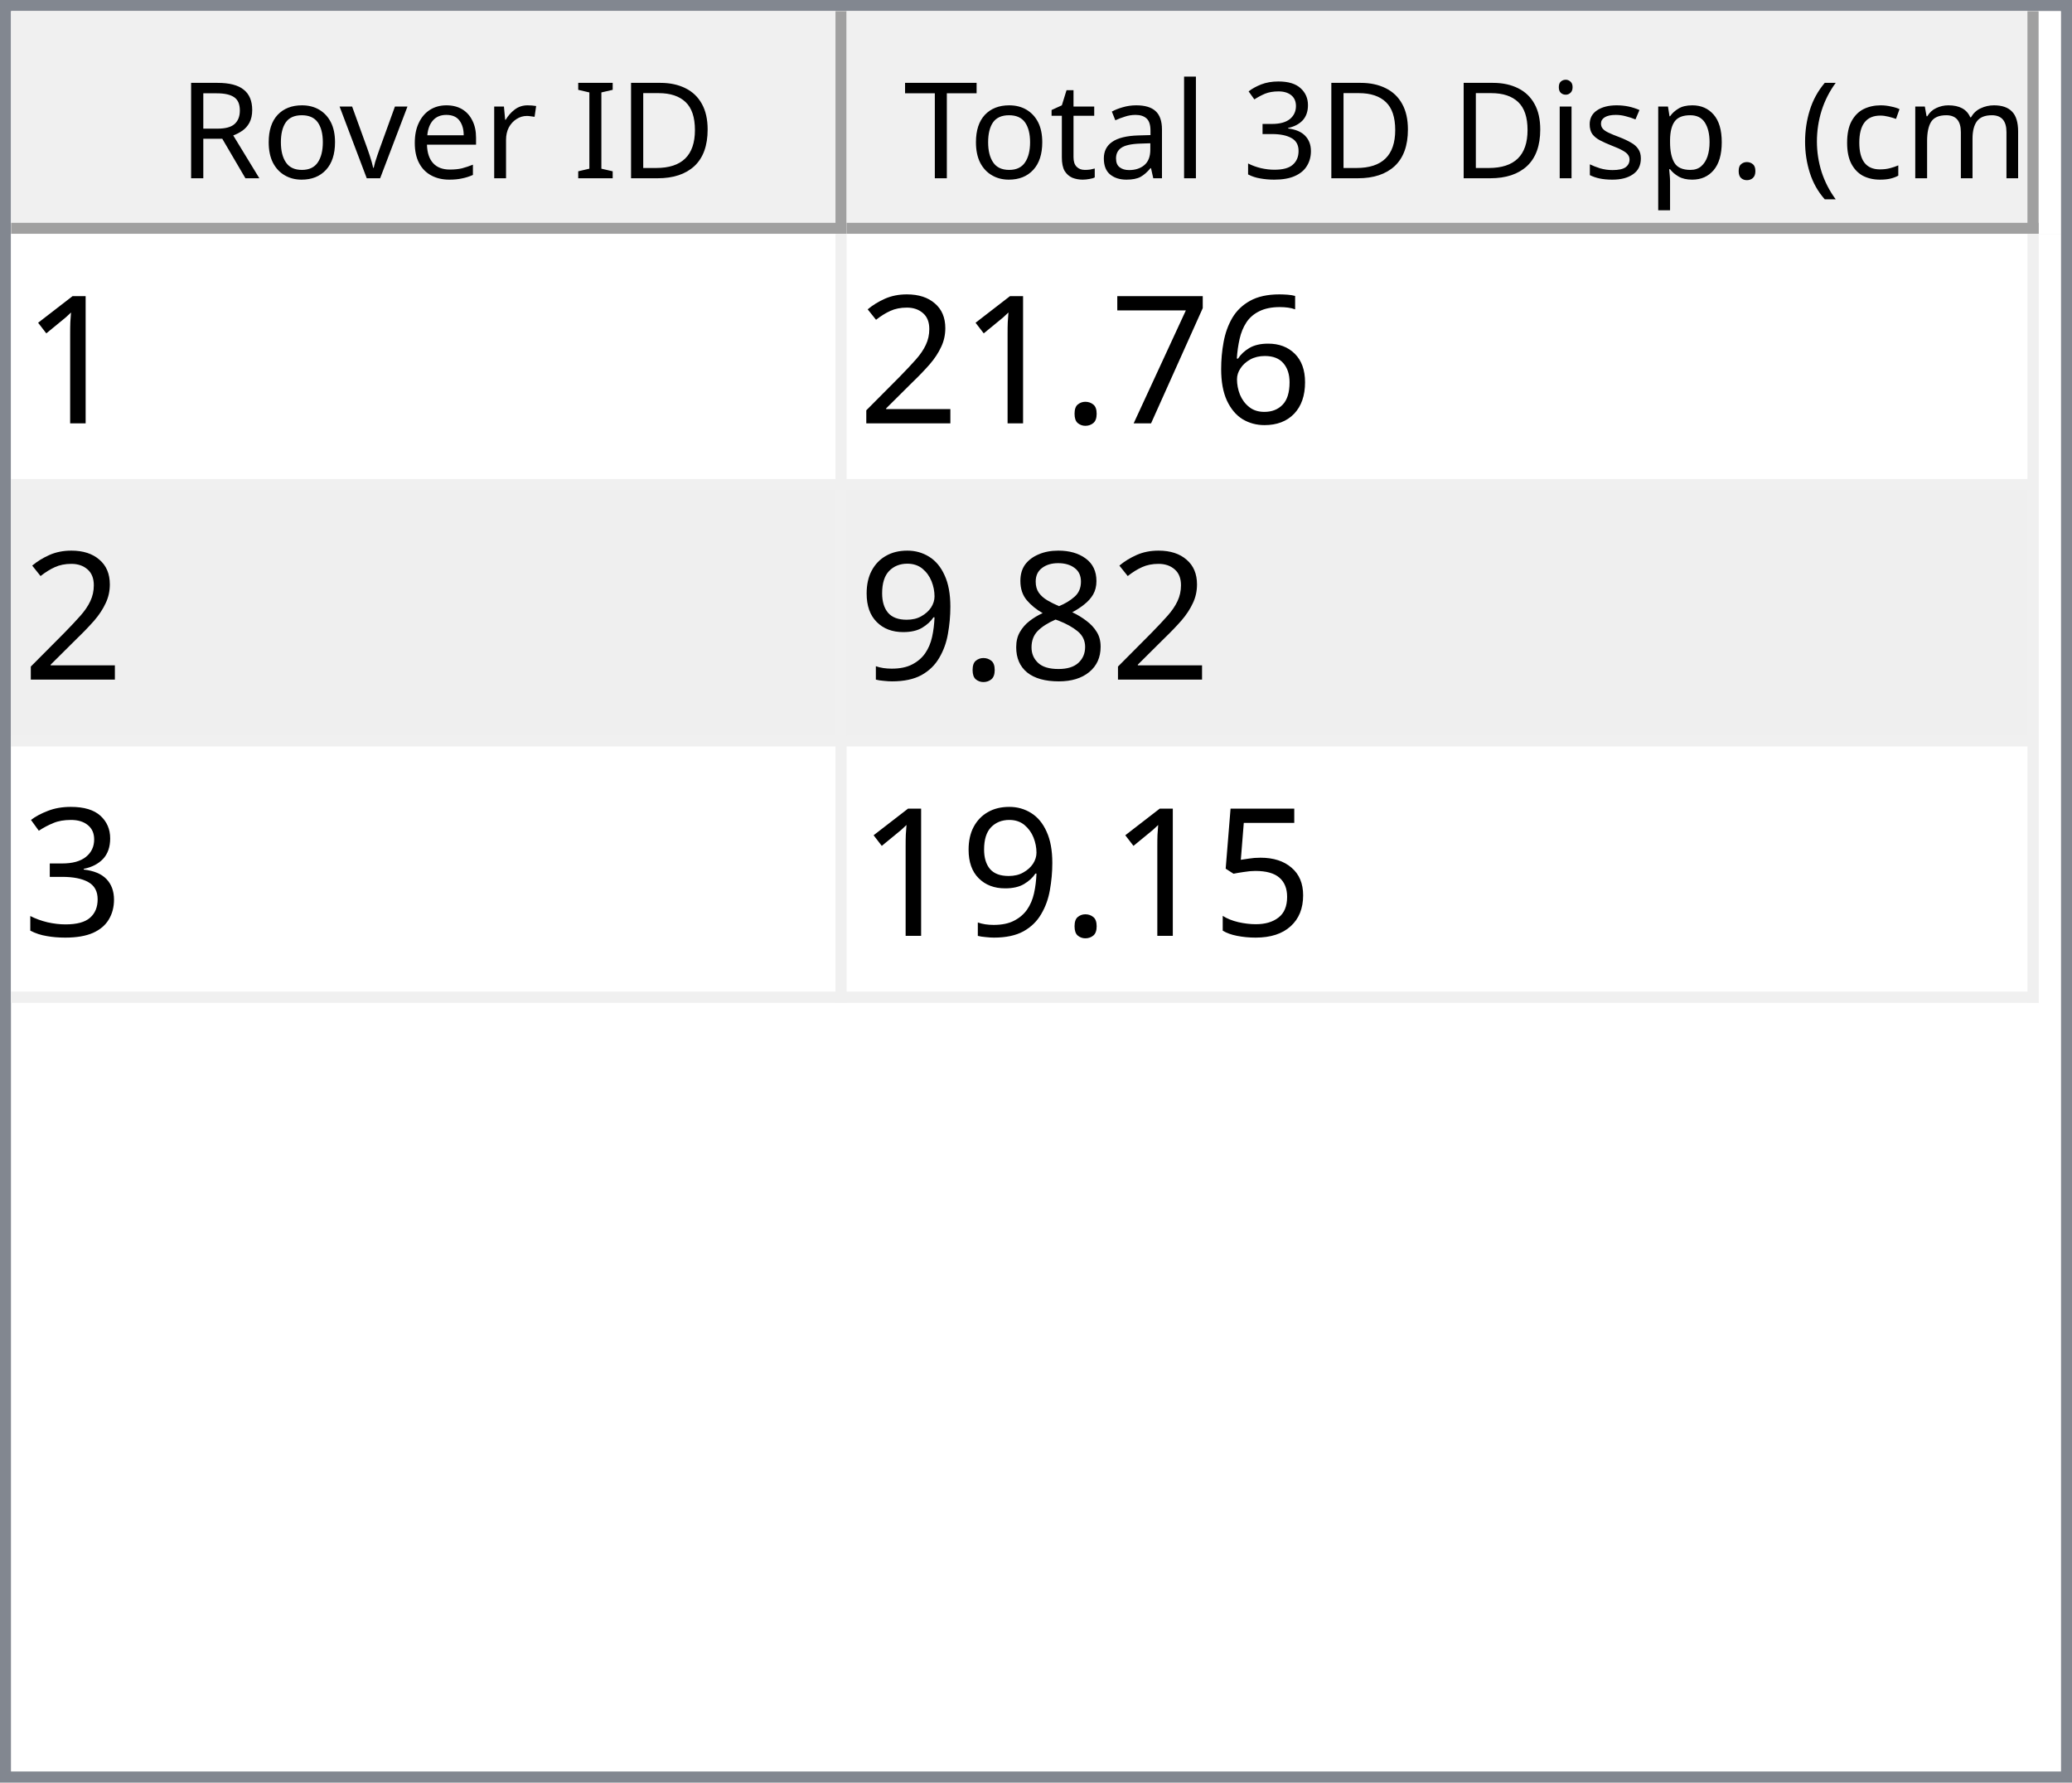
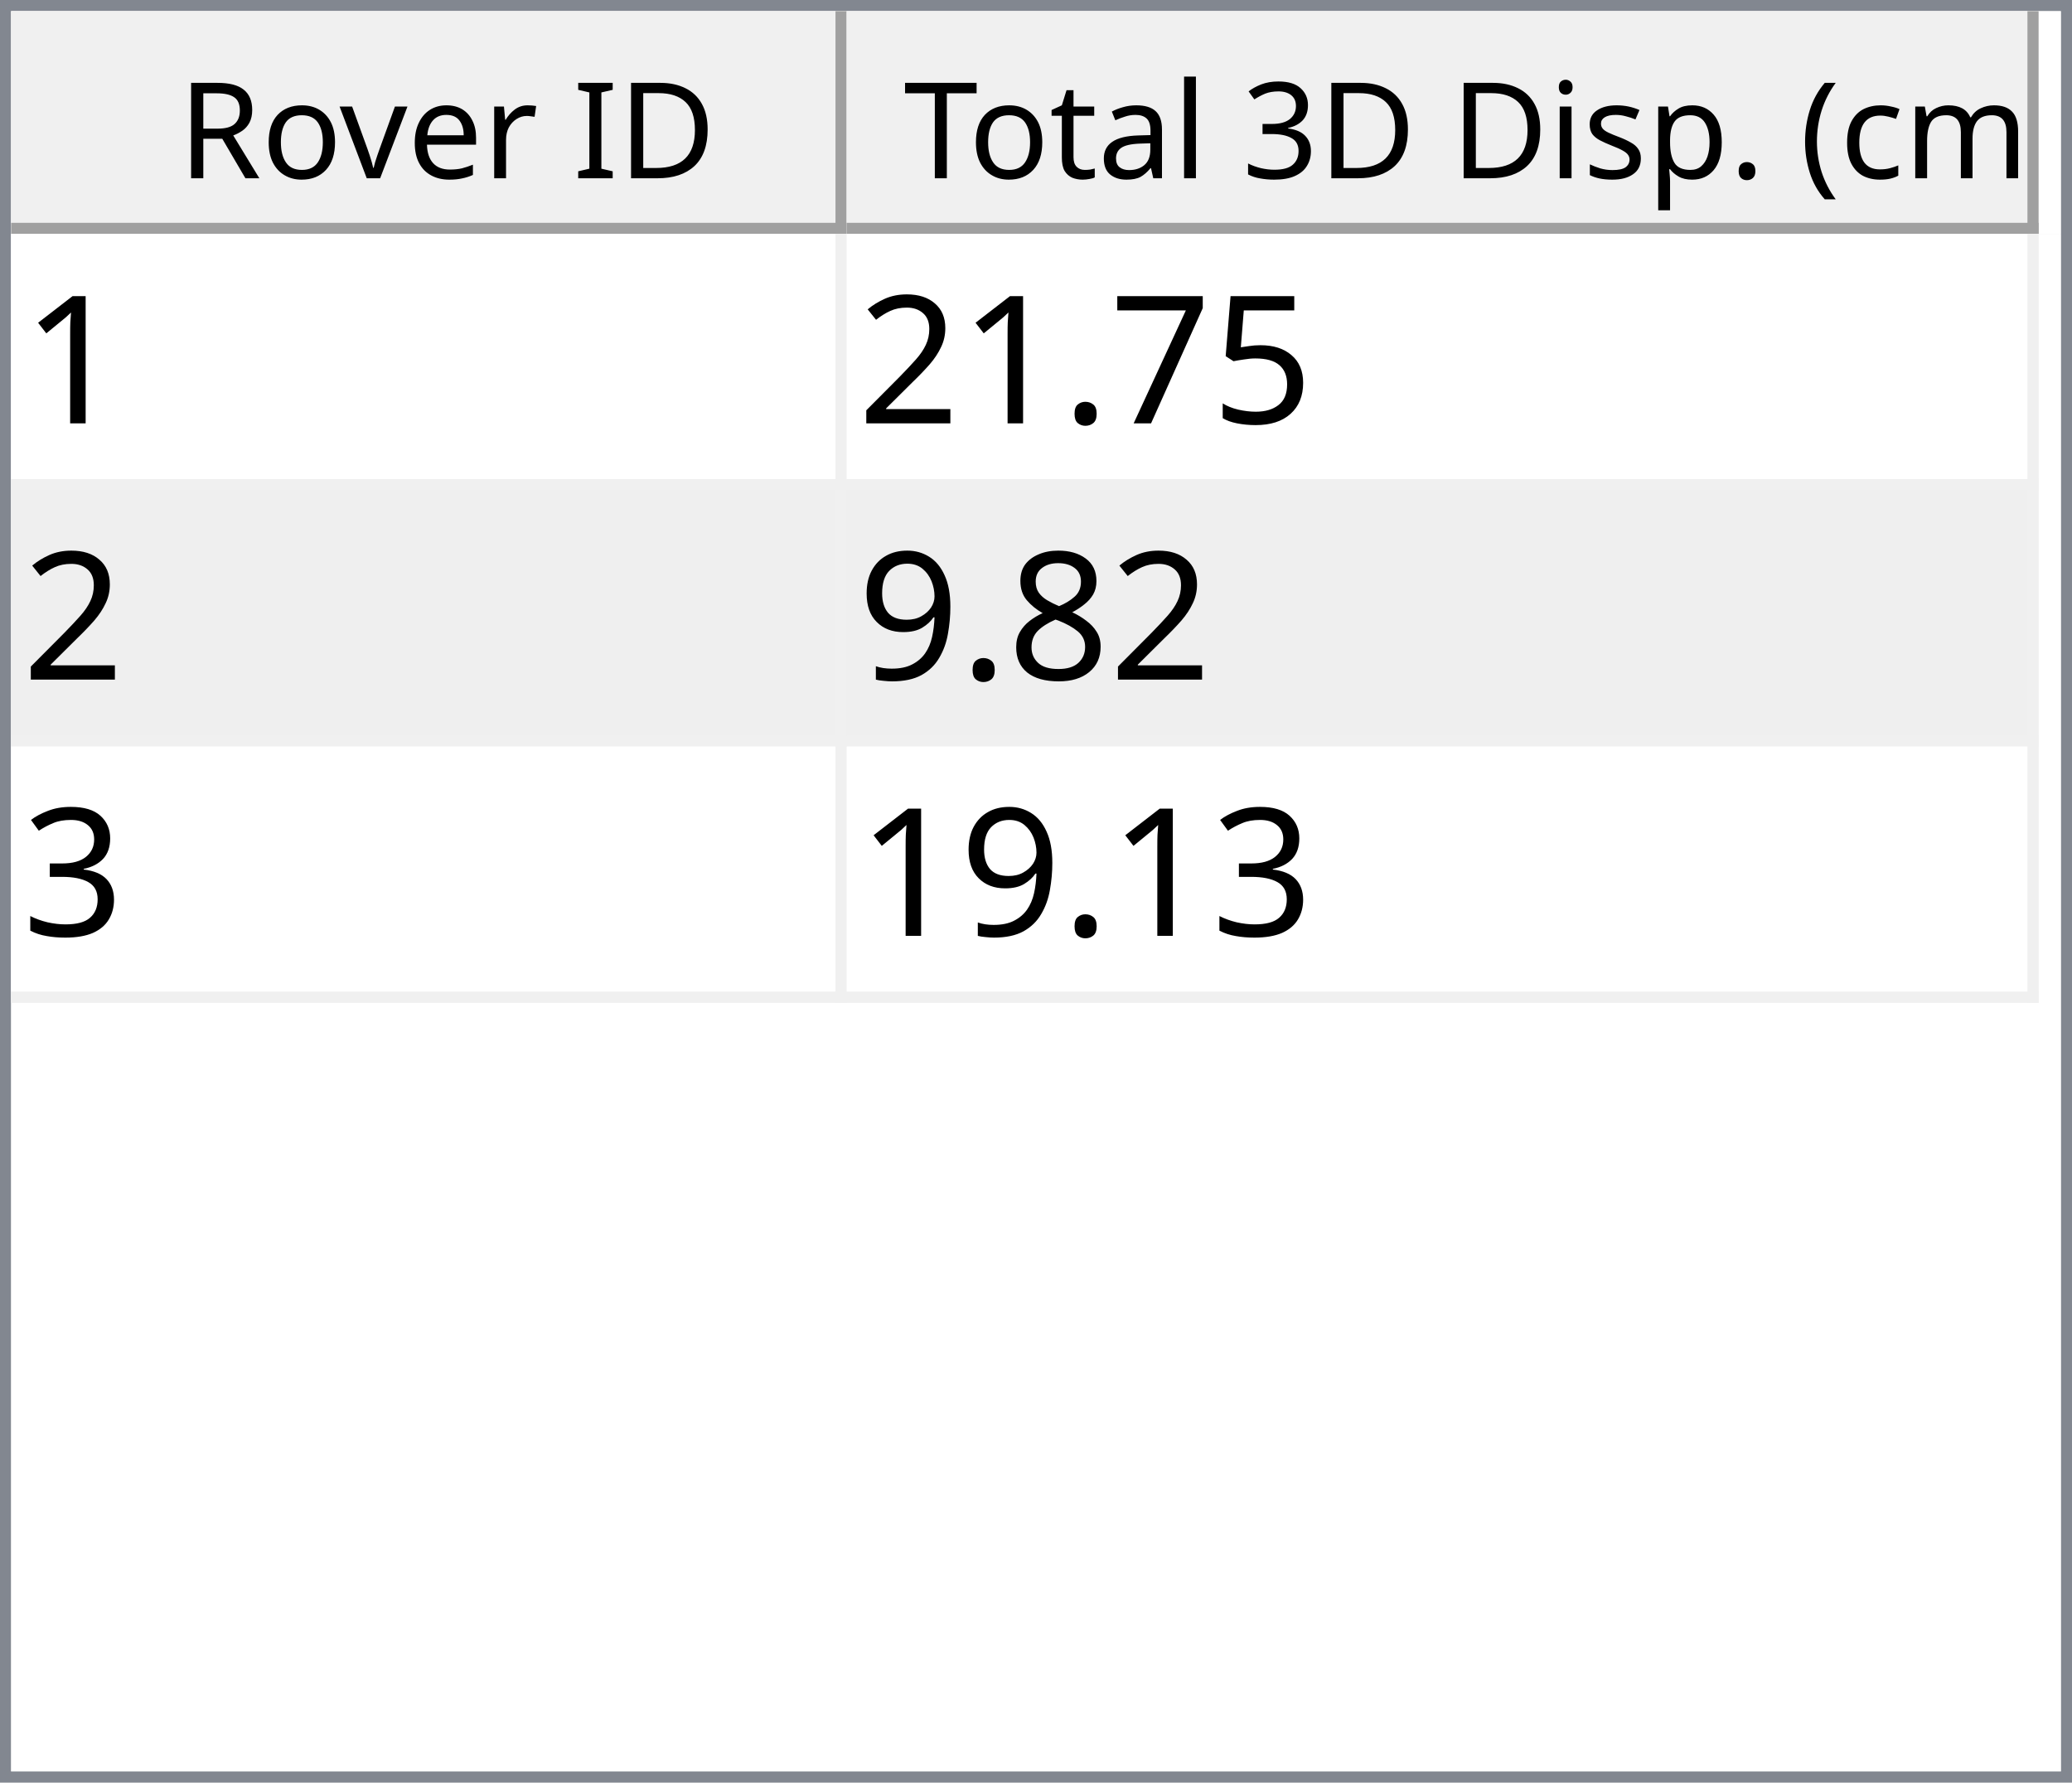
<svg xmlns="http://www.w3.org/2000/svg" style="fill-opacity:1; color-rendering:auto; color-interpolation:auto; text-rendering:auto; stroke:black; stroke-linecap:square; stroke-miterlimit:10; shape-rendering:auto; stroke-opacity:1; fill:black; stroke-dasharray:none; font-weight:normal; stroke-width:1; font-family:'Dialog'; font-style:normal; stroke-linejoin:miter; font-size:12px; stroke-dashoffset:0; image-rendering:auto;" width="186" height="160">
  <defs id="genericDefs" />
  <g>
    <defs id="defs1">
      <clipPath clipPathUnits="userSpaceOnUse" id="clipPath1">
        <path d="M0 0 L186 0 L186 160 L0 160 L0 0 Z" />
      </clipPath>
      <clipPath clipPathUnits="userSpaceOnUse" id="clipPath2">
        <path d="M0 0 L0 160 L186 160 L186 0 Z" />
      </clipPath>
      <clipPath clipPathUnits="userSpaceOnUse" id="clipPath3">
        <path d="M0 0 L0 20 L184 20 L184 0 Z" />
      </clipPath>
      <clipPath clipPathUnits="userSpaceOnUse" id="clipPath4">
        <path d="M0 0 L0 20 L75 20 L75 0 Z" />
      </clipPath>
      <clipPath clipPathUnits="userSpaceOnUse" id="clipPath5">
        <path d="M1 1 L1 19 L74 19 L74 1 Z" />
      </clipPath>
      <clipPath clipPathUnits="userSpaceOnUse" id="clipPath6">
        <path d="M0 0 L0 18 L73 18 L73 0 Z" />
      </clipPath>
      <clipPath clipPathUnits="userSpaceOnUse" id="clipPath7">
        <path d="M-0.5 -0.5 L-0.5 19.5 L74.5 19.5 L74.5 -0.5 Z" />
      </clipPath>
      <clipPath clipPathUnits="userSpaceOnUse" id="clipPath8">
        <path d="M0 0 L0 20 L107 20 L107 0 Z" />
      </clipPath>
      <clipPath clipPathUnits="userSpaceOnUse" id="clipPath9">
        <path d="M1 1 L1 19 L106 19 L106 1 Z" />
      </clipPath>
      <clipPath clipPathUnits="userSpaceOnUse" id="clipPath10">
        <path d="M0 0 L0 18 L105 18 L105 0 Z" />
      </clipPath>
      <clipPath clipPathUnits="userSpaceOnUse" id="clipPath11">
        <path d="M-0.5 -0.5 L-0.5 19.5 L106.5 19.5 L106.5 -0.5 Z" />
      </clipPath>
      <clipPath clipPathUnits="userSpaceOnUse" id="clipPath12">
        <path d="M0 0 L0 138 L184 138 L184 0 Z" />
      </clipPath>
      <clipPath clipPathUnits="userSpaceOnUse" id="clipPath13">
        <path d="M0 0 L0 69 L182 69 L182 0 Z" />
      </clipPath>
      <clipPath clipPathUnits="userSpaceOnUse" id="clipPath14">
        <path d="M-0.5 -0.5 L-0.5 68.5 L181.5 68.5 L181.5 -0.5 Z" />
      </clipPath>
      <clipPath clipPathUnits="userSpaceOnUse" id="clipPath15">
        <path d="M0 0 L0 22 L74 22 L74 0 Z" />
      </clipPath>
      <clipPath clipPathUnits="userSpaceOnUse" id="clipPath16">
        <path d="M0 0 L0 22 L106 22 L106 0 Z" />
      </clipPath>
      <font horiz-adv-x="64.551" id="font1">
        <font-face ascent="107.91" descent="25.098" units-per-em="100" style="font-style:normal; font-family:Segoe UI; font-weight:normal;" />
        <missing-glyph horiz-adv-x="64.551" d="M8.109 0 L8.109 68.266 L56.453 68.266 L56.453 0 L8.109 0 ZM15.328 7.234 L49.219 7.234 L49.219 61.031 L15.328 61.031 L15.328 7.234 Z" />
        <glyph unicode="D" horiz-adv-x="70.117" d="M9.188 0 L9.188 70.016 L28.516 70.016 Q65.531 70.016 65.531 35.891 Q65.531 19.672 55.25 9.836 Q44.969 0 27.734 0 L9.188 0 ZM17.391 62.594 L17.391 7.422 L27.828 7.422 Q41.609 7.422 49.273 14.797 Q56.938 22.172 56.938 35.688 Q56.938 62.594 28.328 62.594 L17.391 62.594 Z" />
        <glyph unicode="I" horiz-adv-x="26.611" d="M17.391 0 L9.188 0 L9.188 70.016 L17.391 70.016 L17.391 0 Z" />
        <glyph unicode=" " horiz-adv-x="27.393" d="" />
        <glyph unicode="r" horiz-adv-x="34.766" d="M34.188 41.891 Q32.078 43.5 28.125 43.5 Q23 43.5 19.555 38.672 Q16.109 33.844 16.109 25.484 L16.109 0 L8.109 0 L8.109 50 L16.109 50 L16.109 39.703 L16.312 39.703 Q18.016 44.969 21.531 47.922 Q25.047 50.875 29.391 50.875 Q32.516 50.875 34.188 50.203 L34.188 41.891 Z" />
        <glyph unicode="e" horiz-adv-x="52.295" d="M48.297 23 L12.984 23 Q13.188 14.656 17.484 10.109 Q21.781 5.562 29.297 5.562 Q37.75 5.562 44.828 11.141 L44.828 3.609 Q38.234 -1.172 27.391 -1.172 Q16.797 -1.172 10.742 5.641 Q4.688 12.453 4.688 24.812 Q4.688 36.469 11.305 43.82 Q17.922 51.172 27.734 51.172 Q37.547 51.172 42.922 44.828 Q48.297 38.484 48.297 27.203 L48.297 23 ZM40.094 29.781 Q40.047 36.719 36.75 40.578 Q33.453 44.438 27.594 44.438 Q21.922 44.438 17.969 40.383 Q14.016 36.328 13.094 29.781 L40.094 29.781 Z" />
        <glyph unicode="v" horiz-adv-x="47.9" d="M47.406 50 L27.484 0 L19.625 0 L0.688 50 L9.469 50 L22.172 13.672 Q23.578 9.672 23.922 6.688 L24.125 6.688 Q24.609 10.453 25.688 13.484 L38.969 50 L47.406 50 Z" />
        <glyph unicode="o" horiz-adv-x="58.594" d="M29 -1.172 Q17.922 -1.172 11.305 5.836 Q4.688 12.844 4.688 24.422 Q4.688 37.016 11.57 44.094 Q18.453 51.172 30.172 51.172 Q41.359 51.172 47.633 44.289 Q53.906 37.406 53.906 25.203 Q53.906 13.234 47.141 6.031 Q40.375 -1.172 29 -1.172 ZM29.594 44.438 Q21.875 44.438 17.383 39.188 Q12.891 33.938 12.891 24.703 Q12.891 15.828 17.43 10.695 Q21.969 5.562 29.594 5.562 Q37.359 5.562 41.531 10.594 Q45.703 15.625 45.703 24.906 Q45.703 34.281 41.531 39.359 Q37.359 44.438 29.594 44.438 Z" />
        <glyph unicode="R" horiz-adv-x="59.814" d="M59.375 0 L49.609 0 L37.891 19.625 Q36.281 22.359 34.766 24.289 Q33.25 26.219 31.664 27.438 Q30.078 28.656 28.25 29.219 Q26.422 29.781 24.125 29.781 L17.391 29.781 L17.391 0 L9.188 0 L9.188 70.016 L30.078 70.016 Q34.672 70.016 38.555 68.867 Q42.438 67.719 45.289 65.375 Q48.141 63.031 49.758 59.547 Q51.375 56.062 51.375 51.375 Q51.375 47.703 50.273 44.656 Q49.172 41.609 47.148 39.211 Q45.125 36.812 42.266 35.133 Q39.406 33.453 35.844 32.516 L35.844 32.328 Q37.594 31.547 38.891 30.547 Q40.188 29.547 41.359 28.18 Q42.531 26.812 43.68 25.078 Q44.828 23.344 46.234 21.047 L59.375 0 ZM17.391 62.594 L17.391 37.203 L28.516 37.203 Q31.594 37.203 34.203 38.133 Q36.812 39.062 38.719 40.797 Q40.625 42.531 41.703 45.047 Q42.781 47.562 42.781 50.688 Q42.781 56.297 39.141 59.445 Q35.5 62.594 28.609 62.594 L17.391 62.594 Z" />
        <glyph unicode=")" horiz-adv-x="30.176" d="M8.297 -15.922 L1.172 -15.922 Q16.406 2.344 16.406 26.812 Q16.406 51.469 1.078 70.016 L8.297 70.016 Q23.531 52.156 23.531 26.703 Q23.531 1.375 8.297 -15.922 Z" />
        <glyph unicode="m" horiz-adv-x="86.133" d="M79.109 0 L71.094 0 L71.094 28.719 Q71.094 37.016 68.531 40.727 Q65.969 44.438 59.906 44.438 Q54.781 44.438 51.195 39.75 Q47.609 35.062 47.609 28.516 L47.609 0 L39.594 0 L39.594 29.688 Q39.594 44.438 28.219 44.438 Q22.953 44.438 19.531 40.016 Q16.109 35.594 16.109 28.516 L16.109 0 L8.109 0 L8.109 50 L16.109 50 L16.109 42.094 L16.312 42.094 Q21.625 51.172 31.844 51.172 Q36.969 51.172 40.773 48.312 Q44.578 45.453 46 40.828 Q51.562 51.172 62.594 51.172 Q79.109 51.172 79.109 30.812 L79.109 0 Z" />
        <glyph unicode="c" horiz-adv-x="46.191" d="M42.188 2.297 Q36.422 -1.172 28.516 -1.172 Q17.828 -1.172 11.258 5.789 Q4.688 12.75 4.688 23.828 Q4.688 36.188 11.766 43.68 Q18.844 51.172 30.672 51.172 Q37.25 51.172 42.281 48.734 L42.281 40.531 Q36.719 44.438 30.375 44.438 Q22.703 44.438 17.797 38.945 Q12.891 33.453 12.891 24.516 Q12.891 15.719 17.508 10.641 Q22.125 5.562 29.891 5.562 Q36.422 5.562 42.188 9.906 L42.188 2.297 Z" />
        <glyph unicode="(" horiz-adv-x="30.176" d="M29.109 -15.922 L21.969 -15.922 Q6.844 1.375 6.844 26.703 Q6.844 52.156 21.969 70.016 L29.203 70.016 Q13.875 51.469 13.875 26.812 Q13.875 2.344 29.109 -15.922 Z" />
        <glyph unicode="." horiz-adv-x="21.68" d="M10.891 -1.078 Q8.641 -1.078 7.055 0.539 Q5.469 2.156 5.469 4.391 Q5.469 6.641 7.055 8.273 Q8.641 9.906 10.891 9.906 Q13.188 9.906 14.797 8.273 Q16.406 6.641 16.406 4.391 Q16.406 2.156 14.797 0.539 Q13.188 -1.078 10.891 -1.078 Z" />
        <glyph unicode="p" horiz-adv-x="58.789" d="M16.312 7.234 L16.109 7.234 L16.109 -23 L8.109 -23 L8.109 50 L16.109 50 L16.109 41.219 L16.312 41.219 Q22.219 51.172 33.594 51.172 Q43.266 51.172 48.688 44.461 Q54.109 37.75 54.109 26.469 Q54.109 13.922 48 6.375 Q41.891 -1.172 31.297 -1.172 Q21.578 -1.172 16.312 7.234 ZM16.109 27.391 L16.109 20.406 Q16.109 14.203 20.141 9.883 Q24.172 5.562 30.375 5.562 Q37.641 5.562 41.773 11.133 Q45.906 16.703 45.906 26.609 Q45.906 34.969 42.047 39.703 Q38.188 44.438 31.594 44.438 Q24.609 44.438 20.359 39.578 Q16.109 34.719 16.109 27.391 Z" />
        <glyph unicode="s" horiz-adv-x="42.432" d="M5.078 1.812 L5.078 10.406 Q11.625 5.562 19.484 5.562 Q30.031 5.562 30.031 12.594 Q30.031 14.594 29.125 15.992 Q28.219 17.391 26.68 18.461 Q25.141 19.531 23.07 20.383 Q21 21.234 18.609 22.172 Q15.281 23.484 12.766 24.828 Q10.25 26.172 8.57 27.859 Q6.891 29.547 6.031 31.695 Q5.172 33.844 5.172 36.719 Q5.172 40.234 6.789 42.945 Q8.406 45.656 11.086 47.484 Q13.766 49.312 17.211 50.242 Q20.656 51.172 24.312 51.172 Q30.812 51.172 35.938 48.922 L35.938 40.828 Q30.422 44.438 23.25 44.438 Q21 44.438 19.195 43.922 Q17.391 43.406 16.094 42.477 Q14.797 41.547 14.086 40.258 Q13.375 38.969 13.375 37.406 Q13.375 35.453 14.086 34.133 Q14.797 32.812 16.164 31.789 Q17.531 30.766 19.484 29.938 Q21.438 29.109 23.922 28.125 Q27.25 26.859 29.883 25.516 Q32.516 24.172 34.375 22.484 Q36.234 20.797 37.234 18.602 Q38.234 16.406 38.234 13.375 Q38.234 9.672 36.602 6.938 Q34.969 4.203 32.234 2.398 Q29.5 0.594 25.93 -0.289 Q22.359 -1.172 18.453 -1.172 Q10.75 -1.172 5.078 1.812 Z" />
        <glyph unicode="i" horiz-adv-x="24.219" d="M12.203 62.703 Q10.062 62.703 8.547 64.164 Q7.031 65.625 7.031 67.875 Q7.031 70.125 8.547 71.609 Q10.062 73.094 12.203 73.094 Q14.406 73.094 15.945 71.609 Q17.484 70.125 17.484 67.875 Q17.484 65.719 15.945 64.211 Q14.406 62.703 12.203 62.703 ZM16.109 0 L8.109 0 L8.109 50 L16.109 50 L16.109 0 Z" />
        <glyph unicode="3" horiz-adv-x="53.906" d="M46.531 19.828 Q46.531 15.094 44.75 11.211 Q42.969 7.328 39.719 4.57 Q36.469 1.812 31.93 0.297 Q27.391 -1.219 21.922 -1.219 Q11.922 -1.219 6 2.594 L6 11.188 Q13.094 5.609 22.219 5.609 Q25.875 5.609 28.828 6.539 Q31.781 7.469 33.906 9.227 Q36.031 10.984 37.18 13.477 Q38.328 15.969 38.328 19.094 Q38.328 32.812 18.797 32.812 L12.984 32.812 L12.984 39.594 L18.5 39.594 Q35.797 39.594 35.797 52.484 Q35.797 64.406 22.609 64.406 Q15.188 64.406 8.688 59.422 L8.688 67.188 Q15.375 71.188 24.609 71.188 Q29 71.188 32.57 69.969 Q36.141 68.75 38.68 66.555 Q41.219 64.359 42.609 61.281 Q44 58.203 44 54.5 Q44 40.672 30.031 36.719 L30.031 36.531 Q33.594 36.141 36.625 34.797 Q39.656 33.453 41.852 31.305 Q44.047 29.156 45.289 26.25 Q46.531 23.344 46.531 19.828 Z" />
        <glyph unicode="l" horiz-adv-x="24.219" d="M16.109 0 L8.109 0 L8.109 74.031 L16.109 74.031 L16.109 0 Z" />
        <glyph unicode="a" horiz-adv-x="50.879" d="M43.891 0 L35.891 0 L35.891 7.812 L35.688 7.812 Q30.469 -1.172 20.312 -1.172 Q12.844 -1.172 8.617 2.781 Q4.391 6.734 4.391 13.281 Q4.391 27.297 20.906 29.594 L35.891 31.688 Q35.891 44.438 25.594 44.438 Q16.547 44.438 9.281 38.281 L9.281 46.484 Q16.656 51.172 26.266 51.172 Q43.891 51.172 43.891 32.516 L43.891 0 ZM35.891 25.297 L23.828 23.641 Q18.266 22.859 15.43 20.875 Q12.594 18.891 12.594 13.875 Q12.594 10.203 15.211 7.883 Q17.828 5.562 22.172 5.562 Q28.125 5.562 32.008 9.742 Q35.891 13.922 35.891 20.312 L35.891 25.297 Z" />
        <glyph unicode="t" horiz-adv-x="33.887" d="M31.297 0.484 Q28.469 -1.078 23.828 -1.078 Q10.688 -1.078 10.688 13.578 L10.688 43.172 L2.094 43.172 L2.094 50 L10.688 50 L10.688 62.203 L18.703 64.797 L18.703 50 L31.297 50 L31.297 43.172 L18.703 43.172 L18.703 14.984 Q18.703 9.969 20.414 7.82 Q22.125 5.672 26.078 5.672 Q29.109 5.672 31.297 7.328 L31.297 0.484 Z" />
        <glyph unicode="T" horiz-adv-x="52.393" d="M50.594 62.594 L30.375 62.594 L30.375 0 L22.172 0 L22.172 62.594 L2 62.594 L2 70.016 L50.594 70.016 L50.594 62.594 Z" />
      </font>
      <font horiz-adv-x="75.0" id="font2">
        <font-face ascent="100.537" descent="21.973" units-per-em="100" style="font-style:normal; font-family:sans-serif; font-weight:normal;" />
        <missing-glyph horiz-adv-x="75.0" d="M12.5 0 L12.5 62.5 L62.5 62.5 L62.5 0 L12.5 0 ZM14.062 1.562 L60.938 1.562 L60.938 60.938 L14.062 60.938 L14.062 1.562 Z" />
        <glyph unicode="1" horiz-adv-x="55.615" d="M37.25 0 L28.469 0 L28.469 56 Q25.297 52.984 20.141 49.953 Q14.984 46.922 10.891 45.406 L10.891 53.906 Q18.266 57.375 23.781 62.305 Q29.297 67.234 31.594 71.875 L37.25 71.875 L37.25 0 Z" />
-         <glyph unicode="6" horiz-adv-x="55.615" d="M49.75 54.047 L41.016 53.375 Q39.844 58.547 37.703 60.891 Q34.125 64.656 28.906 64.656 Q24.703 64.656 21.531 62.312 Q17.391 59.281 14.992 53.469 Q12.594 47.656 12.5 36.922 Q15.672 41.75 20.266 44.094 Q24.859 46.438 29.891 46.438 Q38.672 46.438 44.852 39.969 Q51.031 33.5 51.031 23.25 Q51.031 16.5 48.125 10.719 Q45.219 4.938 40.141 1.859 Q35.062 -1.219 28.609 -1.219 Q17.625 -1.219 10.695 6.859 Q3.766 14.938 3.766 33.5 Q3.766 54.25 11.422 63.672 Q18.109 71.875 29.438 71.875 Q37.891 71.875 43.289 67.141 Q48.688 62.406 49.75 54.047 ZM13.875 23.188 Q13.875 18.656 15.797 14.508 Q17.719 10.359 21.188 8.18 Q24.656 6 28.469 6 Q34.031 6 38.039 10.492 Q42.047 14.984 42.047 22.703 Q42.047 30.125 38.086 34.398 Q34.125 38.672 28.125 38.672 Q22.172 38.672 18.023 34.398 Q13.875 30.125 13.875 23.188 Z" />
+         <glyph unicode="5" horiz-adv-x="55.615" d="M4.156 18.75 L13.375 19.531 Q14.406 12.797 18.141 9.398 Q21.875 6 27.156 6 Q33.5 6 37.891 10.789 Q42.281 15.578 42.281 23.484 Q42.281 31 38.062 35.352 Q33.844 39.703 27 39.703 Q22.75 39.703 19.336 37.773 Q15.922 35.844 13.969 32.766 L5.719 33.844 L12.641 70.609 L48.25 70.609 L48.25 62.203 L19.672 62.203 L15.828 42.969 Q22.266 47.469 29.344 47.469 Q38.719 47.469 45.164 40.969 Q51.609 34.469 51.609 24.266 Q51.609 14.547 45.953 7.469 Q39.062 -1.219 27.156 -1.219 Q17.391 -1.219 11.211 4.25 Q5.031 9.719 4.156 18.75 Z" />
        <glyph unicode="7" horiz-adv-x="55.615" d="M4.734 62.203 L4.734 70.656 L51.078 70.656 L51.078 63.812 Q44.234 56.547 37.523 44.484 Q30.812 32.422 27.156 19.672 Q24.516 10.688 23.781 0 L14.75 0 Q14.891 8.453 18.062 20.414 Q21.234 32.375 27.172 43.484 Q33.109 54.594 39.797 62.203 L4.734 62.203 Z" />
        <glyph unicode="." horiz-adv-x="27.783" d="M9.078 0 L9.078 10.016 L19.094 10.016 L19.094 0 L9.078 0 Z" />
        <glyph unicode="2" horiz-adv-x="55.615" d="M50.344 8.453 L50.344 0 L3.031 0 Q2.938 3.172 4.047 6.109 Q5.859 10.938 9.836 15.625 Q13.812 20.312 21.344 26.469 Q33.016 36.031 37.117 41.625 Q41.219 47.219 41.219 52.203 Q41.219 57.422 37.477 61.008 Q33.734 64.594 27.734 64.594 Q21.391 64.594 17.578 60.789 Q13.766 56.984 13.719 50.25 L4.688 51.172 Q5.609 61.281 11.664 66.578 Q17.719 71.875 27.938 71.875 Q38.234 71.875 44.242 66.164 Q50.25 60.453 50.25 52 Q50.25 47.703 48.492 43.555 Q46.734 39.406 42.656 34.812 Q38.578 30.219 29.109 22.219 Q21.188 15.578 18.945 13.211 Q16.703 10.844 15.234 8.453 L50.344 8.453 Z" />
        <glyph unicode="8" horiz-adv-x="55.615" d="M17.672 38.812 Q12.203 40.828 9.57 44.539 Q6.938 48.25 6.938 53.422 Q6.938 61.234 12.555 66.555 Q18.172 71.875 27.484 71.875 Q36.859 71.875 42.578 66.43 Q48.297 60.984 48.297 53.172 Q48.297 48.188 45.68 44.508 Q43.062 40.828 37.75 38.812 Q44.344 36.672 47.781 31.883 Q51.219 27.094 51.219 20.453 Q51.219 11.281 44.727 5.031 Q38.234 -1.219 27.641 -1.219 Q17.047 -1.219 10.547 5.055 Q4.047 11.328 4.047 20.703 Q4.047 27.688 7.594 32.398 Q11.141 37.109 17.672 38.812 ZM15.922 53.719 Q15.922 48.641 19.195 45.414 Q22.469 42.188 27.688 42.188 Q32.766 42.188 36.016 45.383 Q39.266 48.578 39.266 53.219 Q39.266 58.062 35.914 61.359 Q32.562 64.656 27.594 64.656 Q22.562 64.656 19.242 61.43 Q15.922 58.203 15.922 53.719 ZM13.094 20.656 Q13.094 16.891 14.875 13.375 Q16.656 9.859 20.172 7.93 Q23.688 6 27.734 6 Q34.031 6 38.133 10.055 Q42.234 14.109 42.234 20.359 Q42.234 26.703 38.016 30.859 Q33.797 35.016 27.438 35.016 Q21.234 35.016 17.164 30.914 Q13.094 26.812 13.094 20.656 Z" />
        <glyph unicode="9" horiz-adv-x="55.615" d="M5.469 16.547 L13.922 17.328 Q14.984 11.375 18.016 8.688 Q21.047 6 25.781 6 Q29.828 6 32.883 7.859 Q35.938 9.719 37.891 12.82 Q39.844 15.922 41.164 21.195 Q42.484 26.469 42.484 31.938 Q42.484 32.516 42.438 33.688 Q39.797 29.5 35.234 26.883 Q30.672 24.266 25.344 24.266 Q16.453 24.266 10.305 30.711 Q4.156 37.156 4.156 47.703 Q4.156 58.594 10.578 65.234 Q17 71.875 26.656 71.875 Q33.641 71.875 39.43 68.117 Q45.219 64.359 48.219 57.398 Q51.219 50.438 51.219 37.25 Q51.219 23.531 48.242 15.406 Q45.266 7.281 39.383 3.031 Q33.5 -1.219 25.594 -1.219 Q17.188 -1.219 11.867 3.445 Q6.547 8.109 5.469 16.547 ZM41.453 48.141 Q41.453 55.719 37.43 60.156 Q33.406 64.594 27.734 64.594 Q21.875 64.594 17.531 59.812 Q13.188 55.031 13.188 47.406 Q13.188 40.578 17.312 36.305 Q21.438 32.031 27.484 32.031 Q33.594 32.031 37.523 36.305 Q41.453 40.578 41.453 48.141 Z" />
        <glyph unicode="3" horiz-adv-x="55.615" d="M4.203 18.891 L12.984 20.062 Q14.5 12.594 18.141 9.297 Q21.781 6 27 6 Q33.203 6 37.477 10.297 Q41.75 14.594 41.75 20.953 Q41.75 27 37.797 30.93 Q33.844 34.859 27.734 34.859 Q25.25 34.859 21.531 33.891 L22.516 41.609 Q23.391 41.5 23.922 41.5 Q29.547 41.5 34.039 44.43 Q38.531 47.359 38.531 53.469 Q38.531 58.297 35.258 61.477 Q31.984 64.656 26.812 64.656 Q21.688 64.656 18.266 61.43 Q14.844 58.203 13.875 51.766 L5.078 53.328 Q6.688 62.156 12.398 67.016 Q18.109 71.875 26.609 71.875 Q32.469 71.875 37.398 69.359 Q42.328 66.844 44.945 62.5 Q47.562 58.156 47.562 53.266 Q47.562 48.641 45.07 44.828 Q42.578 41.016 37.703 38.766 Q44.047 37.312 47.562 32.695 Q51.078 28.078 51.078 21.141 Q51.078 11.766 44.242 5.25 Q37.406 -1.266 26.953 -1.266 Q17.531 -1.266 11.305 4.352 Q5.078 9.969 4.203 18.891 Z" />
-         <glyph unicode="5" horiz-adv-x="55.615" d="M4.156 18.75 L13.375 19.531 Q14.406 12.797 18.141 9.398 Q21.875 6 27.156 6 Q33.5 6 37.891 10.789 Q42.281 15.578 42.281 23.484 Q42.281 31 38.062 35.352 Q33.844 39.703 27 39.703 Q22.75 39.703 19.336 37.773 Q15.922 35.844 13.969 32.766 L5.719 33.844 L12.641 70.609 L48.25 70.609 L48.25 62.203 L19.672 62.203 L15.828 42.969 Q22.266 47.469 29.344 47.469 Q38.719 47.469 45.164 40.969 Q51.609 34.469 51.609 24.266 Q51.609 14.547 45.953 7.469 Q39.062 -1.219 27.156 -1.219 Q17.391 -1.219 11.211 4.25 Q5.031 9.719 4.156 18.75 Z" />
      </font>
    </defs>
    <g style="fill:white; stroke:white;">
      <rect x="0" y="0" width="186" style="clip-path:url(#clipPath1); stroke:none;" height="160" />
    </g>
    <g style="fill:white; text-rendering:optimizeSpeed; color-rendering:optimizeSpeed; image-rendering:optimizeSpeed; shape-rendering:crispEdges; stroke:white; color-interpolation:sRGB;">
      <rect x="0" width="186" height="160" y="0" style="stroke:none;" />
      <path style="stroke:none;" d="M0 160 L186 160 L186 0 L0 0 Z" />
    </g>
    <g style="fill:rgb(240,240,240); font-family:'Segoe UI'; stroke:rgb(240,240,240);">
      <rect x="0" y="0" width="186" style="clip-path:url(#clipPath2); stroke:none;" height="160" />
    </g>
    <g style="fill:rgb(130,135,144); font-family:'Segoe UI'; stroke:rgb(130,135,144);">
      <path d="M0 0 L186 0 L186 160 L0 160 L0 0 ZM1 1 L185 1 L185 159 L1 159 L1 1 Z" style="fill-rule:evenodd; clip-path:url(#clipPath2); stroke:none;" />
    </g>
    <g style="fill:white; font-family:'Segoe UI'; stroke:white;" transform="translate(1,1)">
      <rect x="0" y="0" width="184" style="clip-path:url(#clipPath3); stroke:none;" height="20" />
    </g>
    <g style="fill:rgb(240,240,240); font-family:'Segoe UI'; stroke:rgb(240,240,240);" transform="translate(1,1)">
      <rect x="0" y="0" width="75" style="clip-path:url(#clipPath4); stroke:none;" height="20" />
    </g>
    <g style="font-family:'Segoe UI';" transform="translate(2,2)">
      <text x="14" xml:space="preserve" y="14" style="clip-path:url(#clipPath6); stroke:none;">Rover ID</text>
    </g>
    <g style="fill:rgb(160,160,160); font-family:'Segoe UI'; stroke:rgb(160,160,160); stroke-linejoin:bevel;" transform="translate(1.5,1.5)">
      <line x1="74" x2="74" y1="0" style="fill:none; clip-path:url(#clipPath7);" y2="19" />
    </g>
    <g style="fill:rgb(160,160,160); font-family:'Segoe UI'; stroke:rgb(160,160,160); stroke-linejoin:bevel;" transform="matrix(1,0,0,1,1,1) translate(0.5,0.5)">
      <line x1="0" x2="74" y1="19" style="fill:none; clip-path:url(#clipPath7);" y2="19" />
    </g>
    <g style="fill:rgb(240,240,240); font-family:'Segoe UI'; stroke:rgb(240,240,240);" transform="translate(76,1)">
      <rect x="0" y="0" width="107" style="clip-path:url(#clipPath8); stroke:none;" height="20" />
    </g>
    <g style="font-family:'Segoe UI';" transform="translate(77,2)">
      <text x="1" xml:space="preserve" y="14" style="clip-path:url(#clipPath10); stroke:none;"> Total 3D Disp. (cm)</text>
    </g>
    <g style="fill:rgb(160,160,160); font-family:'Segoe UI'; stroke:rgb(160,160,160); stroke-linejoin:bevel;" transform="translate(76.5,1.5)">
      <line x1="106" x2="106" y1="0" style="fill:none; clip-path:url(#clipPath11);" y2="19" />
    </g>
    <g style="fill:rgb(160,160,160); font-family:'Segoe UI'; stroke:rgb(160,160,160); stroke-linejoin:bevel;" transform="matrix(1,0,0,1,76,1) translate(0.5,0.5)">
      <line x1="0" x2="106" y1="19" style="fill:none; clip-path:url(#clipPath11);" y2="19" />
    </g>
    <g style="fill:white; font-family:'Segoe UI'; stroke:white;" transform="translate(1,21)">
      <rect x="0" y="0" width="184" style="clip-path:url(#clipPath12); stroke:none;" height="138" />
    </g>
    <g style="fill:rgb(240,240,240); font-size:16px; font-family:sans-serif; stroke:rgb(240,240,240);" transform="translate(1,21)">
      <rect x="0" y="0" width="182" style="clip-path:url(#clipPath13); stroke:none;" height="69" />
      <line transform="translate(0.5,0.5)" x1="0" x2="181" y1="22" style="clip-path:url(#clipPath14); fill:none; stroke-linejoin:bevel;" y2="22" />
    </g>
    <g transform="matrix(1,0,0,1,1,21) translate(0.5,0.5)" style="fill:rgb(240,240,240); font-size:16px; font-family:sans-serif; stroke:rgb(240,240,240); stroke-linejoin:bevel;">
      <line x1="0" x2="181" y1="45" style="fill:none; clip-path:url(#clipPath14);" y2="45" />
    </g>
    <g transform="matrix(1,0,0,1,1,21) translate(0.5,0.5)" style="fill:rgb(240,240,240); font-size:16px; font-family:sans-serif; stroke:rgb(240,240,240); stroke-linejoin:bevel;">
      <line x1="0" x2="181" y1="68" style="fill:none; clip-path:url(#clipPath14);" y2="68" />
    </g>
    <g transform="matrix(1,0,0,1,1,21) translate(0.5,0.5)" style="fill:rgb(240,240,240); font-size:16px; font-family:sans-serif; stroke:rgb(240,240,240); stroke-linejoin:bevel;">
      <line x1="74" x2="74" y1="0" style="fill:none; clip-path:url(#clipPath14);" y2="68" />
    </g>
    <g transform="matrix(1,0,0,1,1,21) translate(0.5,0.5)" style="fill:rgb(240,240,240); font-size:16px; font-family:sans-serif; stroke:rgb(240,240,240); stroke-linejoin:bevel;">
      <line x1="181" x2="181" y1="0" style="fill:none; clip-path:url(#clipPath14);" y2="68" />
    </g>
    <g style="fill:white; font-size:16px; font-family:sans-serif; stroke:white;" transform="matrix(1,0,0,1,1,21)">
      <rect x="0" y="0" width="74" style="clip-path:url(#clipPath15); stroke:none;" height="22" />
      <text x="1" y="17" style="fill:black; clip-path:url(#clipPath15); stroke:none;" xml:space="preserve">1</text>
    </g>
    <g style="fill:white; font-size:16px; font-family:sans-serif; stroke:white;" transform="matrix(1,0,0,1,1,21) translate(75,0)">
      <rect x="0" y="0" width="106" style="clip-path:url(#clipPath16); stroke:none;" height="22" />
-       <text x="1" y="17" style="fill:black; clip-path:url(#clipPath16); stroke:none;" xml:space="preserve">21.76</text>
+       <text x="1" y="17" style="fill:black; clip-path:url(#clipPath16); stroke:none;" xml:space="preserve">21.75</text>
    </g>
    <g style="fill:rgb(239,239,239); font-size:16px; font-family:sans-serif; stroke:rgb(239,239,239);" transform="matrix(1,0,0,1,1,21) translate(0,23)">
      <rect x="0" y="0" width="74" style="clip-path:url(#clipPath15); stroke:none;" height="22" />
      <text x="1" y="17" style="fill:black; clip-path:url(#clipPath15); stroke:none;" xml:space="preserve">2</text>
    </g>
    <g style="fill:rgb(239,239,239); font-size:16px; font-family:sans-serif; stroke:rgb(239,239,239);" transform="matrix(1,0,0,1,1,21) translate(75,23)">
      <rect x="0" y="0" width="106" style="clip-path:url(#clipPath16); stroke:none;" height="22" />
      <text x="1" y="17" style="fill:black; clip-path:url(#clipPath16); stroke:none;" xml:space="preserve">9.82</text>
    </g>
    <g style="fill:white; font-size:16px; font-family:sans-serif; stroke:white;" transform="matrix(1,0,0,1,1,21) translate(0,46)">
      <rect x="0" y="0" width="74" style="clip-path:url(#clipPath15); stroke:none;" height="22" />
      <text x="1" y="17" style="fill:black; clip-path:url(#clipPath15); stroke:none;" xml:space="preserve">3</text>
    </g>
    <g style="fill:white; font-size:16px; font-family:sans-serif; stroke:white;" transform="matrix(1,0,0,1,1,21) translate(75,46)">
      <rect x="0" y="0" width="106" style="clip-path:url(#clipPath16); stroke:none;" height="22" />
-       <text x="1" y="17" style="fill:black; clip-path:url(#clipPath16); stroke:none;" xml:space="preserve">19.15</text>
+       <text x="1" y="17" style="fill:black; clip-path:url(#clipPath16); stroke:none;" xml:space="preserve">19.13</text>
    </g>
  </g>
</svg>
